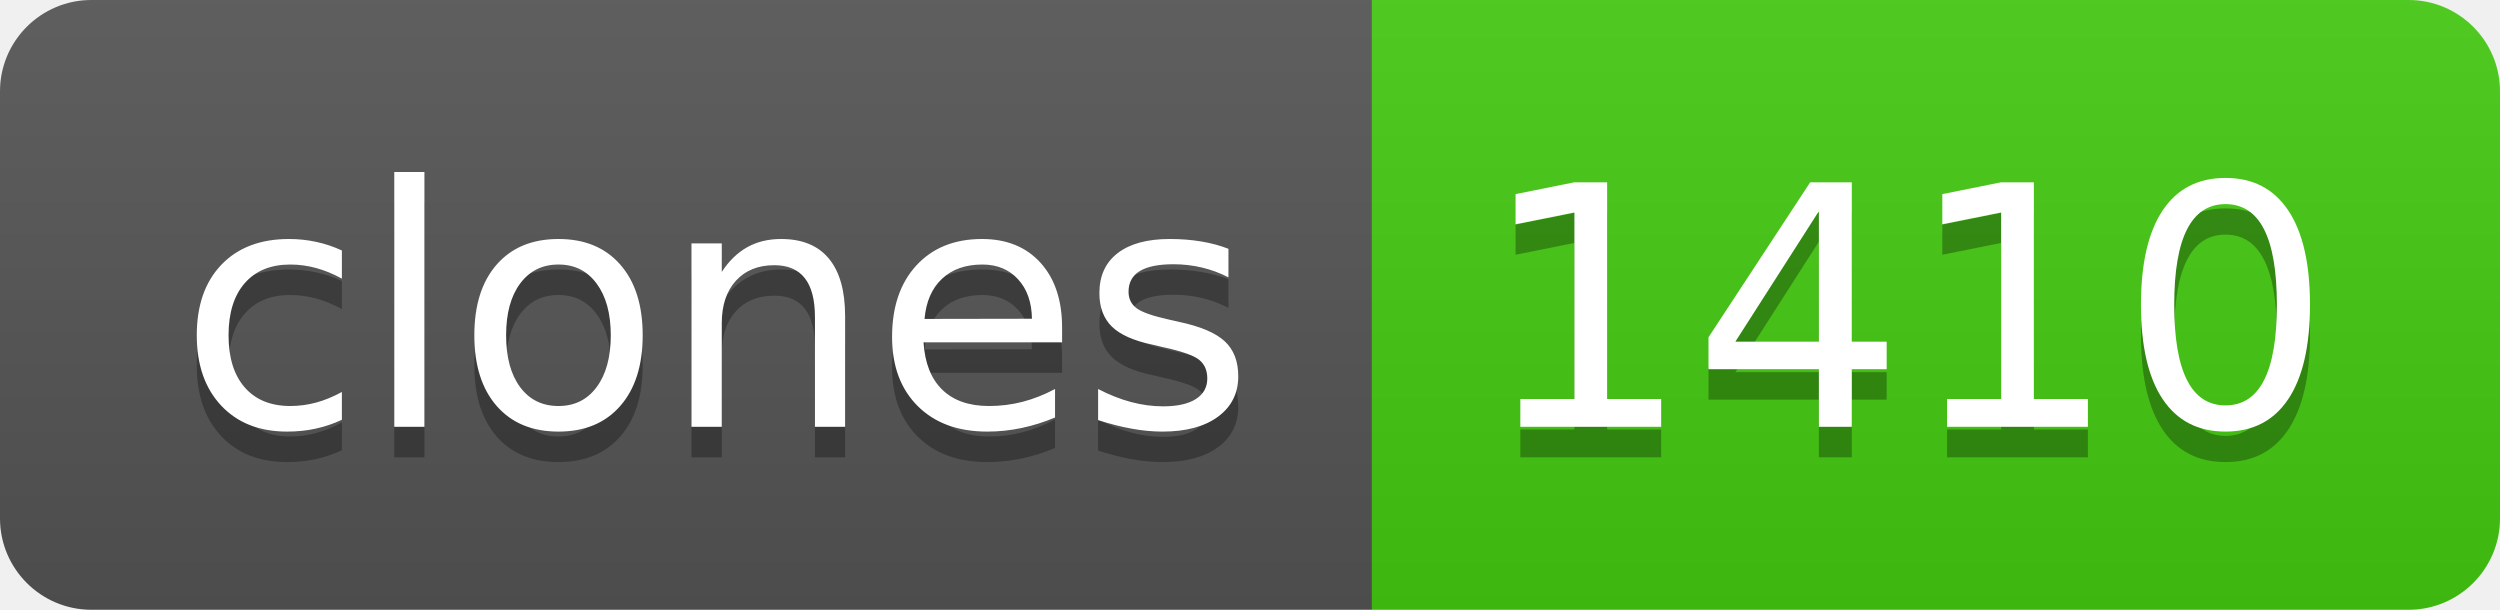
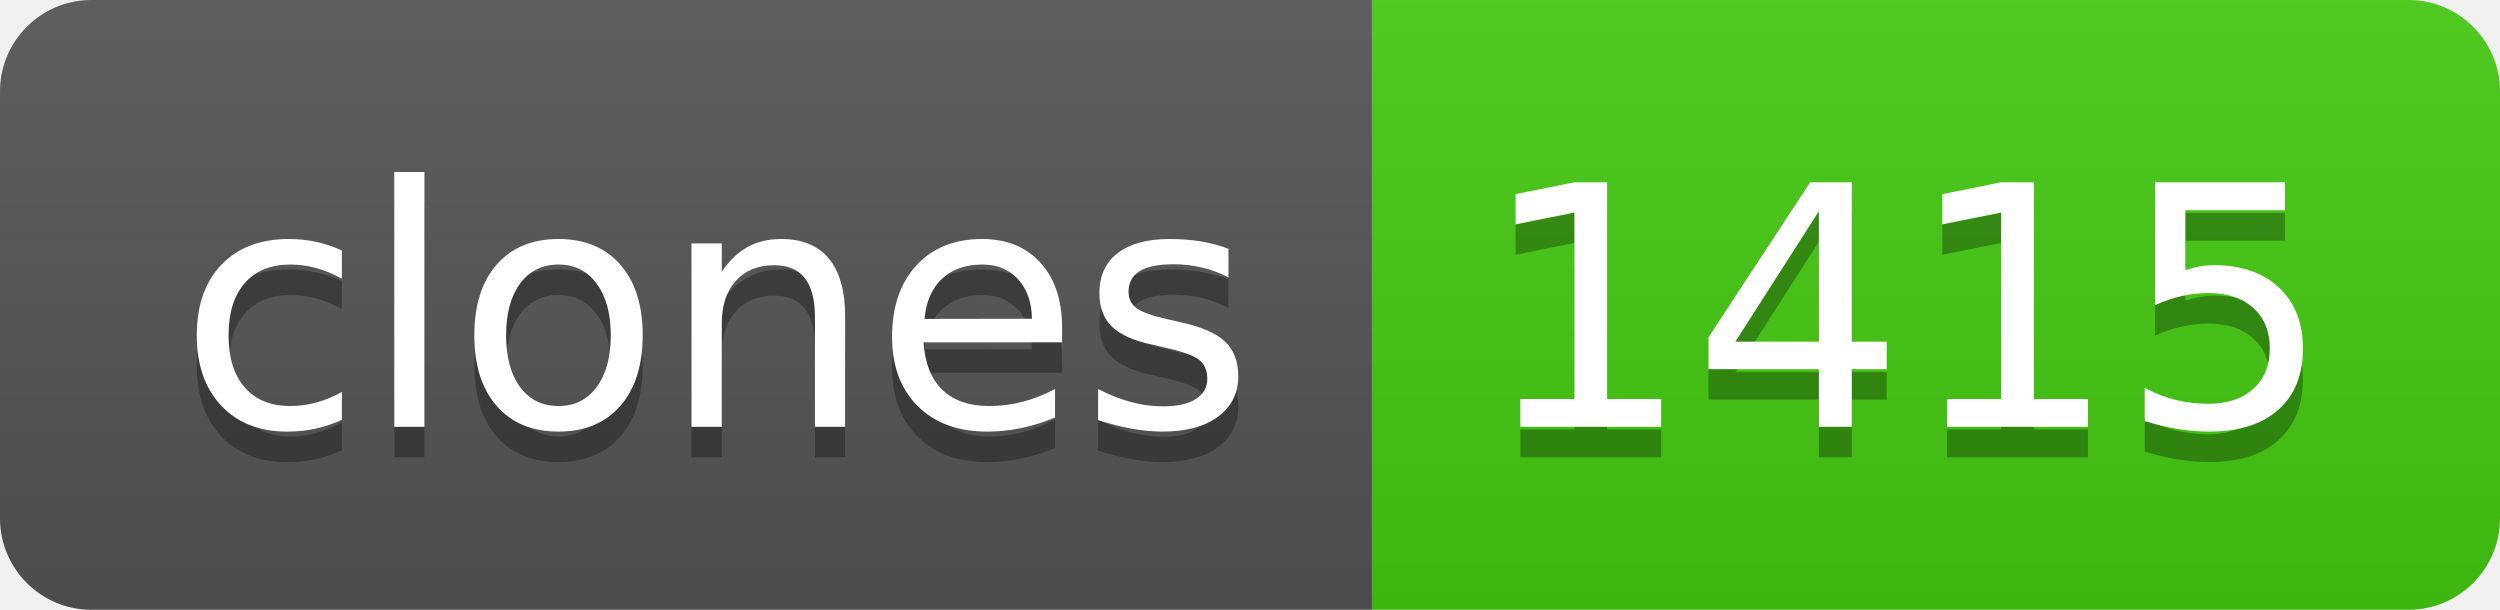
- <svg xmlns="http://www.w3.org/2000/svg" width="82" height="20" role="img" aria-label="clones: 1410">
+ <svg xmlns="http://www.w3.org/2000/svg" width="82" height="20" role="img" aria-label="clones: 1415">
  <linearGradient id="s" x2="0" y2="100%">
    <stop offset="0" stop-color="#bbb" stop-opacity=".1" />
    <stop offset="1" stop-opacity=".1" />
  </linearGradient>
  <clipPath id="r">
    <rect width="82" height="20" rx="3" fill="#fff" />
  </clipPath>
  <g clip-path="url(#r)">
    <rect width="45" height="20" fill="#555" />
    <rect x="45" width="37" height="20" fill="#4c1" />
    <rect width="82" height="20" fill="url(#s)" />
  </g>
  <g fill="#fff" text-anchor="middle" font-family="Verdana,Geneva,DejaVu Sans,sans-serif" text-rendering="geometricPrecision" font-size="110">
    <text aria-hidden="true" x="235" y="150" fill="#010101" fill-opacity=".3" transform="scale(.1)" textLength="350">clones</text>
    <text x="235" y="140" transform="scale(.1)" fill="#fff" textLength="350">clones</text>
-     <text aria-hidden="true" x="625" y="150" fill="#010101" fill-opacity=".3" transform="scale(.1)" textLength="270">1410</text>
-     <text x="625" y="140" transform="scale(.1)" fill="#fff" textLength="270">1410</text>
+     <text aria-hidden="true" x="625" y="150" fill="#010101" fill-opacity=".3" transform="scale(.1)" textLength="270">1415</text>
+     <text x="625" y="140" transform="scale(.1)" fill="#fff" textLength="270">1415</text>
  </g>
</svg>
